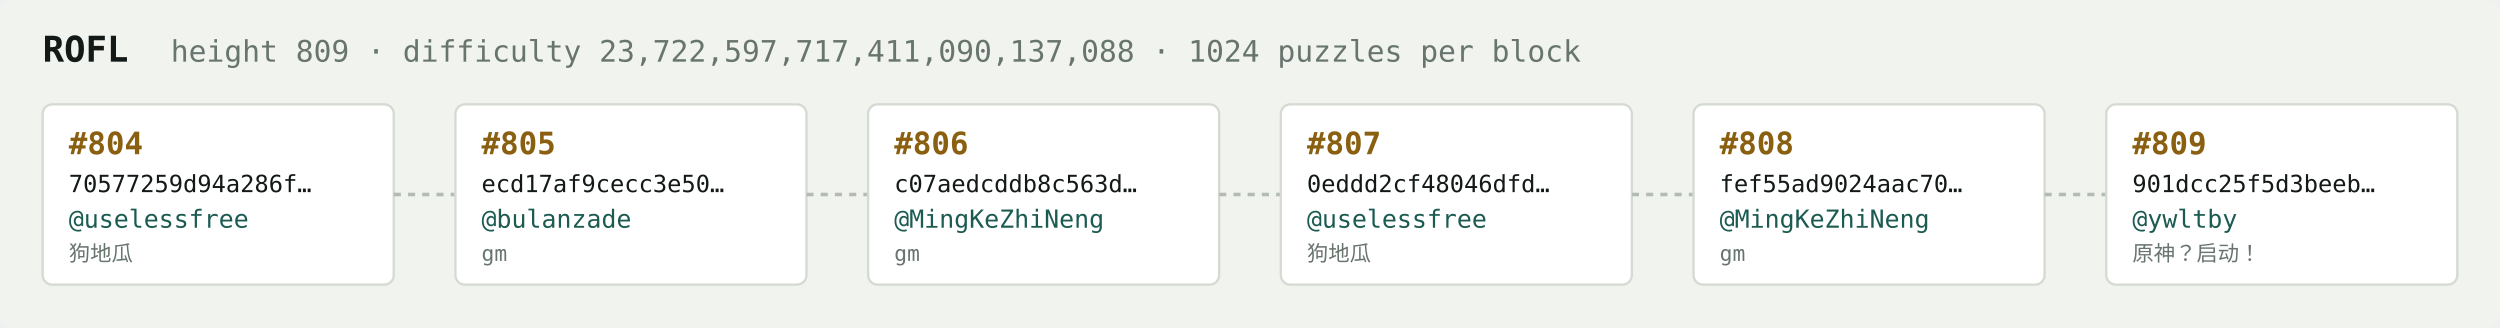
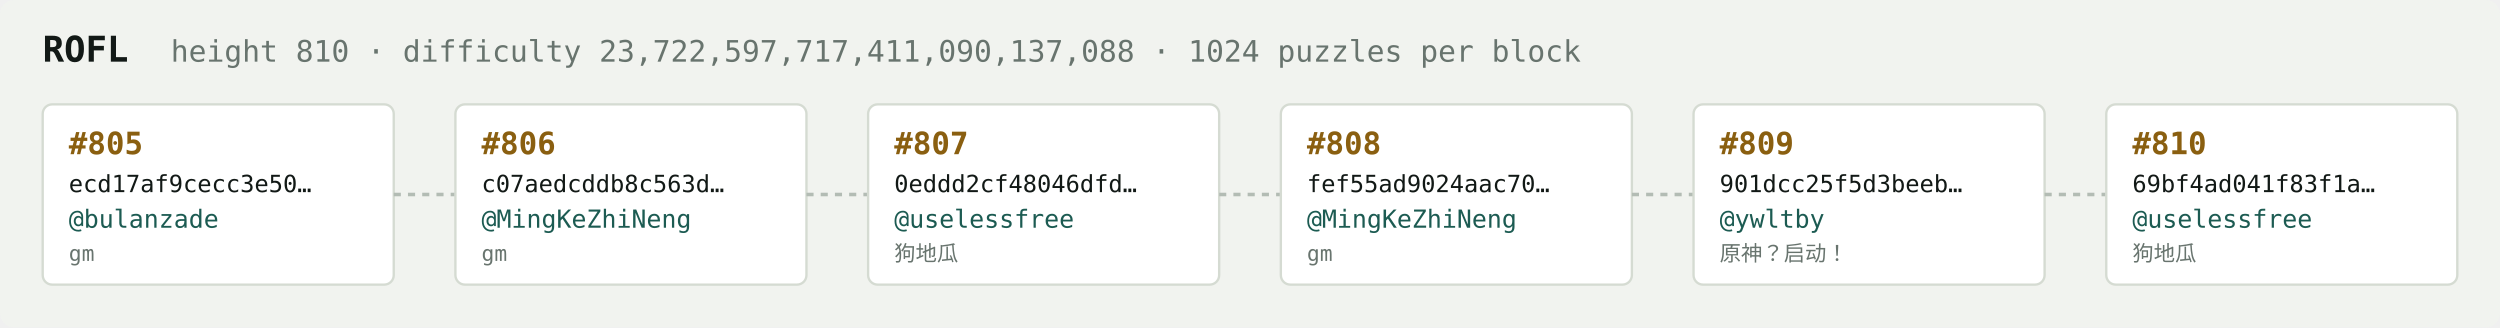
<svg xmlns="http://www.w3.org/2000/svg" width="1054" height="138" viewBox="0 0 1054 138" font-family="ui-monospace,SFMono-Regular,Menlo,monospace">
  <rect fill="#f1f3ef" width="1054" height="138" rx="6" />
  <text x="18" y="26" fill="#121916" font-size="15" font-weight="700">ROFL</text>
-   <text x="72" y="26" fill="#68746e" font-size="12.5">height 809 · difficulty 23,722,597,717,411,090,137,088 · 1024 puzzles per block</text>
+   <text x="72" y="26" fill="#68746e" font-size="12.5">height 810 · difficulty 23,722,597,717,411,090,137,088 · 1024 puzzles per block</text>
  <rect x="18" y="44" width="148" height="76" rx="4" fill="#ffffff" stroke="#d5dbd2" stroke-width="1" />
-   <text x="29" y="65" fill="#8a5f10" font-size="13" font-weight="700">#804</text>
-   <text x="29" y="81" fill="#121916" font-size="10">70577259d94a286f…</text>
-   <text x="29" y="96" fill="#1c5b52" font-size="10.5">@uselessfree</text>
-   <text x="29" y="110" fill="#68746e" font-size="9">狗地瓜</text>
+   <text x="29" y="65" fill="#8a5f10" font-size="13" font-weight="700">#805</text>
+   <text x="29" y="81" fill="#121916" font-size="10">ecd17af9cecc3e50…</text>
+   <text x="29" y="96" fill="#1c5b52" font-size="10.5">@bulanzade</text>
+   <text x="29" y="110" fill="#68746e" font-size="9">gm</text>
  <line x1="166" y1="82.0" x2="192" y2="82.0" stroke="#b3bcb4" stroke-width="1.5" stroke-dasharray="3 3" />
  <rect x="192" y="44" width="148" height="76" rx="4" fill="#ffffff" stroke="#d5dbd2" stroke-width="1" />
-   <text x="203" y="65" fill="#8a5f10" font-size="13" font-weight="700">#805</text>
-   <text x="203" y="81" fill="#121916" font-size="10">ecd17af9cecc3e50…</text>
-   <text x="203" y="96" fill="#1c5b52" font-size="10.5">@bulanzade</text>
+   <text x="203" y="65" fill="#8a5f10" font-size="13" font-weight="700">#806</text>
+   <text x="203" y="81" fill="#121916" font-size="10">c07aedcddb8c563d…</text>
+   <text x="203" y="96" fill="#1c5b52" font-size="10.5">@MingKeZhiNeng</text>
  <text x="203" y="110" fill="#68746e" font-size="9">gm</text>
  <line x1="340" y1="82.0" x2="366" y2="82.0" stroke="#b3bcb4" stroke-width="1.5" stroke-dasharray="3 3" />
  <rect x="366" y="44" width="148" height="76" rx="4" fill="#ffffff" stroke="#d5dbd2" stroke-width="1" />
-   <text x="377" y="65" fill="#8a5f10" font-size="13" font-weight="700">#806</text>
-   <text x="377" y="81" fill="#121916" font-size="10">c07aedcddb8c563d…</text>
-   <text x="377" y="96" fill="#1c5b52" font-size="10.5">@MingKeZhiNeng</text>
-   <text x="377" y="110" fill="#68746e" font-size="9">gm</text>
+   <text x="377" y="65" fill="#8a5f10" font-size="13" font-weight="700">#807</text>
+   <text x="377" y="81" fill="#121916" font-size="10">0eddd2cf48046dfd…</text>
+   <text x="377" y="96" fill="#1c5b52" font-size="10.5">@uselessfree</text>
+   <text x="377" y="110" fill="#68746e" font-size="9">狗地瓜</text>
  <line x1="514" y1="82.0" x2="540" y2="82.0" stroke="#b3bcb4" stroke-width="1.5" stroke-dasharray="3 3" />
  <rect x="540" y="44" width="148" height="76" rx="4" fill="#ffffff" stroke="#d5dbd2" stroke-width="1" />
-   <text x="551" y="65" fill="#8a5f10" font-size="13" font-weight="700">#807</text>
-   <text x="551" y="81" fill="#121916" font-size="10">0eddd2cf48046dfd…</text>
-   <text x="551" y="96" fill="#1c5b52" font-size="10.5">@uselessfree</text>
-   <text x="551" y="110" fill="#68746e" font-size="9">狗地瓜</text>
+   <text x="551" y="65" fill="#8a5f10" font-size="13" font-weight="700">#808</text>
+   <text x="551" y="81" fill="#121916" font-size="10">fef55ad9024aac70…</text>
+   <text x="551" y="96" fill="#1c5b52" font-size="10.5">@MingKeZhiNeng</text>
+   <text x="551" y="110" fill="#68746e" font-size="9">gm</text>
  <line x1="688" y1="82.0" x2="714" y2="82.0" stroke="#b3bcb4" stroke-width="1.5" stroke-dasharray="3 3" />
  <rect x="714" y="44" width="148" height="76" rx="4" fill="#ffffff" stroke="#d5dbd2" stroke-width="1" />
-   <text x="725" y="65" fill="#8a5f10" font-size="13" font-weight="700">#808</text>
-   <text x="725" y="81" fill="#121916" font-size="10">fef55ad9024aac70…</text>
-   <text x="725" y="96" fill="#1c5b52" font-size="10.5">@MingKeZhiNeng</text>
-   <text x="725" y="110" fill="#68746e" font-size="9">gm</text>
+   <text x="725" y="65" fill="#8a5f10" font-size="13" font-weight="700">#809</text>
+   <text x="725" y="81" fill="#121916" font-size="10">901dcc25f5d3beeb…</text>
+   <text x="725" y="96" fill="#1c5b52" font-size="10.5">@ywltby</text>
+   <text x="725" y="110" fill="#68746e" font-size="9">原神？启动！</text>
  <line x1="862" y1="82.0" x2="888" y2="82.0" stroke="#b3bcb4" stroke-width="1.5" stroke-dasharray="3 3" />
  <rect x="888" y="44" width="148" height="76" rx="4" fill="#ffffff" stroke="#d5dbd2" stroke-width="1" />
-   <text x="899" y="65" fill="#8a5f10" font-size="13" font-weight="700">#809</text>
-   <text x="899" y="81" fill="#121916" font-size="10">901dcc25f5d3beeb…</text>
-   <text x="899" y="96" fill="#1c5b52" font-size="10.5">@ywltby</text>
-   <text x="899" y="110" fill="#68746e" font-size="9">原神？启动！</text>
+   <text x="899" y="65" fill="#8a5f10" font-size="13" font-weight="700">#810</text>
+   <text x="899" y="81" fill="#121916" font-size="10">69bf4ad041f83f1a…</text>
+   <text x="899" y="96" fill="#1c5b52" font-size="10.5">@uselessfree</text>
+   <text x="899" y="110" fill="#68746e" font-size="9">狗地瓜</text>
</svg>
